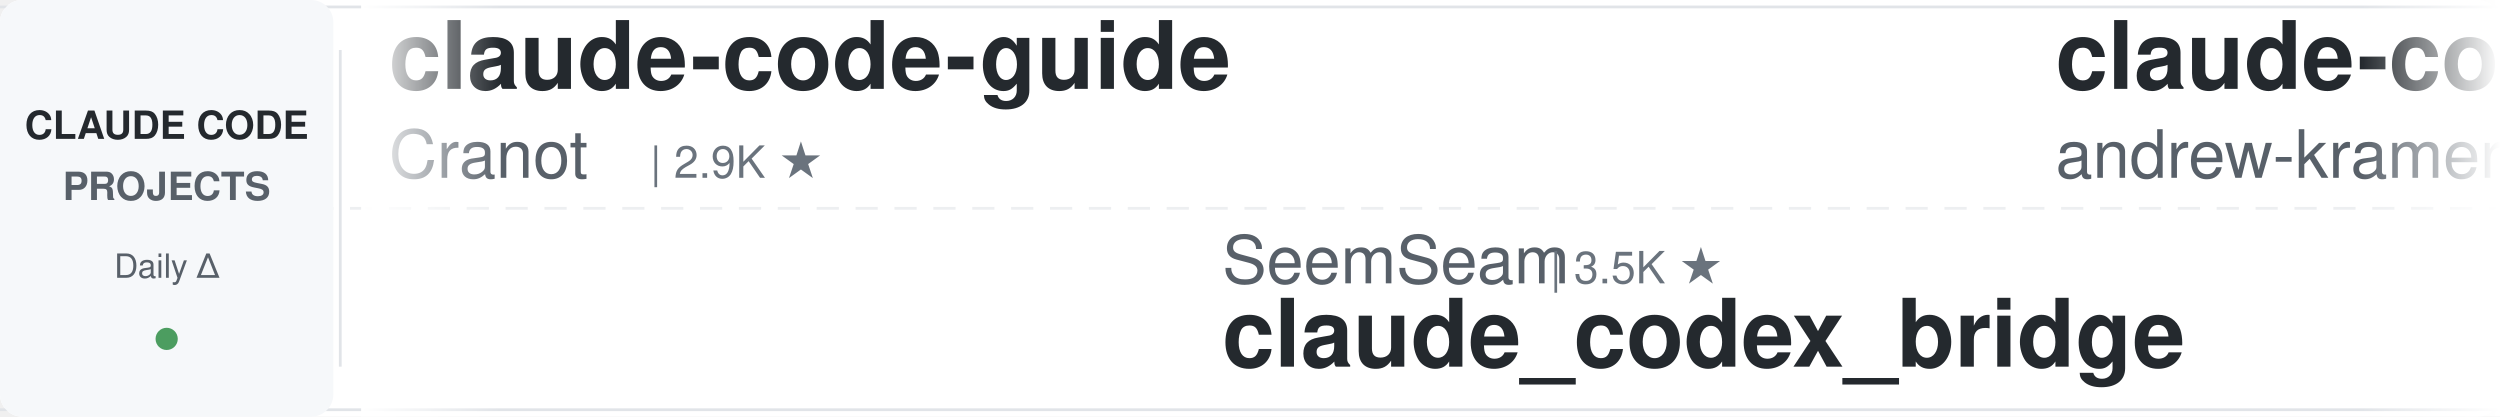
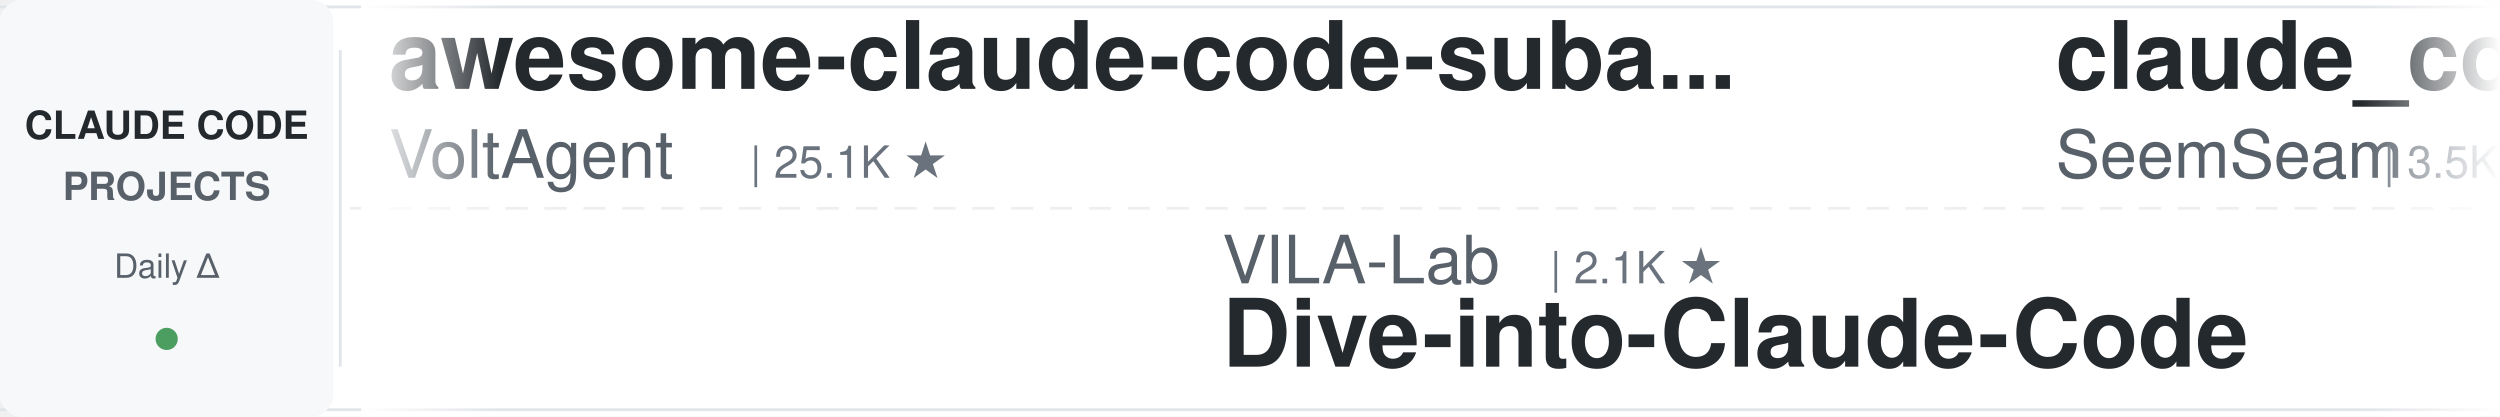
<svg xmlns="http://www.w3.org/2000/svg" width="900" height="150">
  <defs>
    <linearGradient id="leftFade" x1="0%" y1="0%" x2="100%" y2="0%">
      <stop offset="0%" style="stop-color:#ffffff;stop-opacity:1" />
      <stop offset="100%" style="stop-color:#ffffff;stop-opacity:0" />
    </linearGradient>
    <linearGradient id="rightFade" x1="0%" y1="0%" x2="100%" y2="0%">
      <stop offset="0%" style="stop-color:#ffffff;stop-opacity:0" />
      <stop offset="100%" style="stop-color:#ffffff;stop-opacity:1" />
    </linearGradient>
  </defs>
  <rect width="900" height="150" fill="#ffffff" rx="8" />
  <rect x="0" y="2" width="900" height="1" fill="#e1e4e8" />
  <rect x="0" y="147" width="900" height="1" fill="#e1e4e8" />
  <line x1="0" y1="75" x2="900" y2="75" stroke="#e1e4e8" stroke-width="1" stroke-dasharray="8 6" opacity="0.6" />
  <rect x="0" y="0" width="120" height="150" fill="#f6f8fa" rx="8" />
  <text x="60" y="50" font-family="-apple-system, BlinkMacSystemFont, 'Segoe UI', Helvetica, Arial, sans-serif" font-size="14" font-weight="600" fill="#24292e" text-anchor="middle">CLAUDE CODE</text>
  <text x="60" y="72" font-family="-apple-system, BlinkMacSystemFont, 'Segoe UI', Helvetica, Arial, sans-serif" font-size="14" font-weight="600" fill="#586069" text-anchor="middle">PROJECTS</text>
  <text x="60" y="100" font-family="-apple-system, BlinkMacSystemFont, 'Segoe UI', Helvetica, Arial, sans-serif" font-size="12" font-weight="500" fill="#586069" text-anchor="middle">Daily Δ</text>
  <circle cx="60" cy="122" r="4" fill="#22863a" opacity="0.8" />
  <rect x="122" y="18" width="1" height="114" fill="#e1e4e8" />
  <clipPath id="tickerClip">
    <rect x="130" y="0" width="770" height="150" />
  </clipPath>
  <g clip-path="url(#tickerClip)">
    <g id="tickerItems">
      <animateTransform attributeName="transform" attributeType="XML" type="translate" from="0 0" to="-3000 0" dur="54s" repeatCount="indefinite" />
      <g transform="translate(0, 0)">
-         <text x="140" y="32" font-family="-apple-system, BlinkMacSystemFont, 'Segoe UI', Helvetica, Arial, sans-serif" font-size="34" font-weight="600" fill="#24292e">claude-code-guide</text>
-         <text x="140" y="64" font-family="-apple-system, BlinkMacSystemFont, 'Segoe UI', Helvetica, Arial, sans-serif" font-size="24" font-weight="400" fill="#586069">Cranot</text>
-         <text x="234" y="64" font-family="-apple-system, BlinkMacSystemFont, 'Segoe UI', Helvetica, Arial, sans-serif" font-size="16" font-weight="500" fill="#6a737d">| 2.9K ★</text>
+         <text x="140" y="32" font-family="-apple-system, BlinkMacSystemFont, 'Segoe UI', Helvetica, Arial, sans-serif" font-size="34" font-weight="600" fill="#24292e">awesome-claude-code-suba...</text>
+         <text x="140" y="64" font-family="-apple-system, BlinkMacSystemFont, 'Segoe UI', Helvetica, Arial, sans-serif" font-size="24" font-weight="400" fill="#586069">VoltAgent</text>
+         <text x="270" y="64" font-family="-apple-system, BlinkMacSystemFont, 'Segoe UI', Helvetica, Arial, sans-serif" font-size="16" font-weight="500" fill="#6a737d">| 25.1K ★</text>
      </g>
      <g transform="translate(300, 0)">
-         <text x="140" y="102" font-family="-apple-system, BlinkMacSystemFont, 'Segoe UI', Helvetica, Arial, sans-serif" font-size="24" font-weight="400" fill="#586069">SeemSeam</text>
-         <text x="258" y="102" font-family="-apple-system, BlinkMacSystemFont, 'Segoe UI', Helvetica, Arial, sans-serif" font-size="16" font-weight="500" fill="#6a737d">| 3.5K ★</text>
-         <text x="140" y="132" font-family="-apple-system, BlinkMacSystemFont, 'Segoe UI', Helvetica, Arial, sans-serif" font-size="34" font-weight="600" fill="#24292e">claude_codex_bridge</text>
+         <text x="140" y="102" font-family="-apple-system, BlinkMacSystemFont, 'Segoe UI', Helvetica, Arial, sans-serif" font-size="24" font-weight="400" fill="#586069">VILA-Lab</text>
+         <text x="258" y="102" font-family="-apple-system, BlinkMacSystemFont, 'Segoe UI', Helvetica, Arial, sans-serif" font-size="16" font-weight="500" fill="#6a737d">| 2.1K ★</text>
+         <text x="140" y="132" font-family="-apple-system, BlinkMacSystemFont, 'Segoe UI', Helvetica, Arial, sans-serif" font-size="34" font-weight="600" fill="#24292e">Dive-into-Claude-Code</text>
      </g>
      <g transform="translate(600, 0)">
-         <text x="140" y="32" font-family="-apple-system, BlinkMacSystemFont, 'Segoe UI', Helvetica, Arial, sans-serif" font-size="34" font-weight="600" fill="#24292e">claude-code-source-build</text>
-         <text x="140" y="64" font-family="-apple-system, BlinkMacSystemFont, 'Segoe UI', Helvetica, Arial, sans-serif" font-size="24" font-weight="400" fill="#586069">andrew-kramer-inno</text>
-         <text x="378" y="64" font-family="-apple-system, BlinkMacSystemFont, 'Segoe UI', Helvetica, Arial, sans-serif" font-size="16" font-weight="500" fill="#6a737d">| 596 ★</text>
+         <text x="140" y="32" font-family="-apple-system, BlinkMacSystemFont, 'Segoe UI', Helvetica, Arial, sans-serif" font-size="34" font-weight="600" fill="#24292e">claude_codex_bridge</text>
+         <text x="140" y="64" font-family="-apple-system, BlinkMacSystemFont, 'Segoe UI', Helvetica, Arial, sans-serif" font-size="24" font-weight="400" fill="#586069">SeemSeam</text>
+         <text x="258" y="64" font-family="-apple-system, BlinkMacSystemFont, 'Segoe UI', Helvetica, Arial, sans-serif" font-size="16" font-weight="500" fill="#6a737d">| 3.5K ★</text>
      </g>
      <g transform="translate(900, 0)">
-         <text x="140" y="102" font-family="-apple-system, BlinkMacSystemFont, 'Segoe UI', Helvetica, Arial, sans-serif" font-size="24" font-weight="400" fill="#586069">kodu-ai</text>
-         <text x="246" y="102" font-family="-apple-system, BlinkMacSystemFont, 'Segoe UI', Helvetica, Arial, sans-serif" font-size="16" font-weight="500" fill="#6a737d">| 5.2K ★</text>
-         <text x="140" y="132" font-family="-apple-system, BlinkMacSystemFont, 'Segoe UI', Helvetica, Arial, sans-serif" font-size="34" font-weight="600" fill="#24292e">claude-coder</text>
+         <text x="140" y="102" font-family="-apple-system, BlinkMacSystemFont, 'Segoe UI', Helvetica, Arial, sans-serif" font-size="24" font-weight="400" fill="#586069">liuup</text>
+         <text x="222" y="102" font-family="-apple-system, BlinkMacSystemFont, 'Segoe UI', Helvetica, Arial, sans-serif" font-size="16" font-weight="500" fill="#6a737d">| 3.9K ★</text>
+         <text x="140" y="132" font-family="-apple-system, BlinkMacSystemFont, 'Segoe UI', Helvetica, Arial, sans-serif" font-size="34" font-weight="600" fill="#24292e">claude-code-analysis</text>
      </g>
      <g transform="translate(1200, 0)">
-         <text x="140" y="32" font-family="-apple-system, BlinkMacSystemFont, 'Segoe UI', Helvetica, Arial, sans-serif" font-size="34" font-weight="600" fill="#24292e">claude-code-workflows</text>
-         <text x="140" y="64" font-family="-apple-system, BlinkMacSystemFont, 'Segoe UI', Helvetica, Arial, sans-serif" font-size="24" font-weight="400" fill="#586069">OneRedOak</text>
-         <text x="270" y="64" font-family="-apple-system, BlinkMacSystemFont, 'Segoe UI', Helvetica, Arial, sans-serif" font-size="16" font-weight="500" fill="#6a737d">| 3.9K ★</text>
+         <text x="140" y="32" font-family="-apple-system, BlinkMacSystemFont, 'Segoe UI', Helvetica, Arial, sans-serif" font-size="34" font-weight="600" fill="#24292e">claude-code-tudou</text>
+         <text x="140" y="64" font-family="-apple-system, BlinkMacSystemFont, 'Segoe UI', Helvetica, Arial, sans-serif" font-size="24" font-weight="400" fill="#586069">AICoderTudou</text>
+         <text x="306" y="64" font-family="-apple-system, BlinkMacSystemFont, 'Segoe UI', Helvetica, Arial, sans-serif" font-size="16" font-weight="500" fill="#6a737d">| 494 ★</text>
      </g>
      <g transform="translate(1500, 0)">
-         <text x="140" y="102" font-family="-apple-system, BlinkMacSystemFont, 'Segoe UI', Helvetica, Arial, sans-serif" font-size="24" font-weight="400" fill="#586069">musistudio</text>
-         <text x="282" y="102" font-family="-apple-system, BlinkMacSystemFont, 'Segoe UI', Helvetica, Arial, sans-serif" font-size="16" font-weight="500" fill="#6a737d">| 37.2K ★</text>
-         <text x="140" y="132" font-family="-apple-system, BlinkMacSystemFont, 'Segoe UI', Helvetica, Arial, sans-serif" font-size="34" font-weight="600" fill="#24292e">claude-code-router</text>
+         <text x="140" y="102" font-family="-apple-system, BlinkMacSystemFont, 'Segoe UI', Helvetica, Arial, sans-serif" font-size="24" font-weight="400" fill="#586069">davila7</text>
+         <text x="246" y="102" font-family="-apple-system, BlinkMacSystemFont, 'Segoe UI', Helvetica, Arial, sans-serif" font-size="16" font-weight="500" fill="#6a737d">| 30.7K ★</text>
+         <text x="140" y="132" font-family="-apple-system, BlinkMacSystemFont, 'Segoe UI', Helvetica, Arial, sans-serif" font-size="34" font-weight="600" fill="#24292e">claude-code-templates</text>
      </g>
      <g transform="translate(1800, 0)">
-         <text x="140" y="32" font-family="-apple-system, BlinkMacSystemFont, 'Segoe UI', Helvetica, Arial, sans-serif" font-size="34" font-weight="600" fill="#24292e">claude-code-best-practic...</text>
-         <text x="140" y="64" font-family="-apple-system, BlinkMacSystemFont, 'Segoe UI', Helvetica, Arial, sans-serif" font-size="24" font-weight="400" fill="#586069">shanraisshan</text>
-         <text x="306" y="64" font-family="-apple-system, BlinkMacSystemFont, 'Segoe UI', Helvetica, Arial, sans-serif" font-size="16" font-weight="500" fill="#6a737d">| 65.9K ★</text>
+         <text x="140" y="32" font-family="-apple-system, BlinkMacSystemFont, 'Segoe UI', Helvetica, Arial, sans-serif" font-size="34" font-weight="600" fill="#24292e">Claude-Code-Game-Studios</text>
+         <text x="140" y="64" font-family="-apple-system, BlinkMacSystemFont, 'Segoe UI', Helvetica, Arial, sans-serif" font-size="24" font-weight="400" fill="#586069">Donchitos</text>
+         <text x="270" y="64" font-family="-apple-system, BlinkMacSystemFont, 'Segoe UI', Helvetica, Arial, sans-serif" font-size="16" font-weight="500" fill="#6a737d">| 25.1K ★</text>
      </g>
      <g transform="translate(2100, 0)">
-         <text x="140" y="102" font-family="-apple-system, BlinkMacSystemFont, 'Segoe UI', Helvetica, Arial, sans-serif" font-size="24" font-weight="400" fill="#586069">Pimzino</text>
-         <text x="246" y="102" font-family="-apple-system, BlinkMacSystemFont, 'Segoe UI', Helvetica, Arial, sans-serif" font-size="16" font-weight="500" fill="#6a737d">| 3.9K ★</text>
-         <text x="140" y="132" font-family="-apple-system, BlinkMacSystemFont, 'Segoe UI', Helvetica, Arial, sans-serif" font-size="34" font-weight="600" fill="#24292e">claude-code-spec-workflo...</text>
+         <text x="140" y="102" font-family="-apple-system, BlinkMacSystemFont, 'Segoe UI', Helvetica, Arial, sans-serif" font-size="24" font-weight="400" fill="#586069">OneRedOak</text>
+         <text x="270" y="102" font-family="-apple-system, BlinkMacSystemFont, 'Segoe UI', Helvetica, Arial, sans-serif" font-size="16" font-weight="500" fill="#6a737d">| 3.9K ★</text>
+         <text x="140" y="132" font-family="-apple-system, BlinkMacSystemFont, 'Segoe UI', Helvetica, Arial, sans-serif" font-size="34" font-weight="600" fill="#24292e">claude-code-workflows</text>
      </g>
      <g transform="translate(2400, 0)">
        <text x="140" y="32" font-family="-apple-system, BlinkMacSystemFont, 'Segoe UI', Helvetica, Arial, sans-serif" font-size="34" font-weight="600" fill="#24292e">claude-code-infrastructu...</text>
        <text x="140" y="64" font-family="-apple-system, BlinkMacSystemFont, 'Segoe UI', Helvetica, Arial, sans-serif" font-size="24" font-weight="400" fill="#586069">diet103</text>
        <text x="246" y="64" font-family="-apple-system, BlinkMacSystemFont, 'Segoe UI', Helvetica, Arial, sans-serif" font-size="16" font-weight="500" fill="#6a737d">| 10.0K ★</text>
      </g>
      <g transform="translate(2700, 0)">
-         <text x="140" y="102" font-family="-apple-system, BlinkMacSystemFont, 'Segoe UI', Helvetica, Arial, sans-serif" font-size="24" font-weight="400" fill="#586069">VoltAgent</text>
-         <text x="270" y="102" font-family="-apple-system, BlinkMacSystemFont, 'Segoe UI', Helvetica, Arial, sans-serif" font-size="16" font-weight="500" fill="#6a737d">| 25.0K ★</text>
-         <text x="140" y="132" font-family="-apple-system, BlinkMacSystemFont, 'Segoe UI', Helvetica, Arial, sans-serif" font-size="34" font-weight="600" fill="#24292e">awesome-claude-code-suba...</text>
+         <text x="140" y="102" font-family="-apple-system, BlinkMacSystemFont, 'Segoe UI', Helvetica, Arial, sans-serif" font-size="24" font-weight="400" fill="#586069">Windy3f3f3f3f</text>
+         <text x="318" y="102" font-family="-apple-system, BlinkMacSystemFont, 'Segoe UI', Helvetica, Arial, sans-serif" font-size="16" font-weight="500" fill="#6a737d">| 2.7K ★</text>
+         <text x="140" y="132" font-family="-apple-system, BlinkMacSystemFont, 'Segoe UI', Helvetica, Arial, sans-serif" font-size="34" font-weight="600" fill="#24292e">claude-code-from-scratch</text>
      </g>
      <g transform="translate(3000, 0)">
-         <text x="140" y="32" font-family="-apple-system, BlinkMacSystemFont, 'Segoe UI', Helvetica, Arial, sans-serif" font-size="34" font-weight="600" fill="#24292e">claude-code-guide</text>
-         <text x="140" y="64" font-family="-apple-system, BlinkMacSystemFont, 'Segoe UI', Helvetica, Arial, sans-serif" font-size="24" font-weight="400" fill="#586069">Cranot</text>
-         <text x="234" y="64" font-family="-apple-system, BlinkMacSystemFont, 'Segoe UI', Helvetica, Arial, sans-serif" font-size="16" font-weight="500" fill="#6a737d">| 2.9K ★</text>
+         <text x="140" y="32" font-family="-apple-system, BlinkMacSystemFont, 'Segoe UI', Helvetica, Arial, sans-serif" font-size="34" font-weight="600" fill="#24292e">awesome-claude-code-suba...</text>
+         <text x="140" y="64" font-family="-apple-system, BlinkMacSystemFont, 'Segoe UI', Helvetica, Arial, sans-serif" font-size="24" font-weight="400" fill="#586069">VoltAgent</text>
+         <text x="270" y="64" font-family="-apple-system, BlinkMacSystemFont, 'Segoe UI', Helvetica, Arial, sans-serif" font-size="16" font-weight="500" fill="#6a737d">| 25.1K ★</text>
      </g>
      <g transform="translate(3300, 0)">
-         <text x="140" y="102" font-family="-apple-system, BlinkMacSystemFont, 'Segoe UI', Helvetica, Arial, sans-serif" font-size="24" font-weight="400" fill="#586069">SeemSeam</text>
-         <text x="258" y="102" font-family="-apple-system, BlinkMacSystemFont, 'Segoe UI', Helvetica, Arial, sans-serif" font-size="16" font-weight="500" fill="#6a737d">| 3.5K ★</text>
-         <text x="140" y="132" font-family="-apple-system, BlinkMacSystemFont, 'Segoe UI', Helvetica, Arial, sans-serif" font-size="34" font-weight="600" fill="#24292e">claude_codex_bridge</text>
+         <text x="140" y="102" font-family="-apple-system, BlinkMacSystemFont, 'Segoe UI', Helvetica, Arial, sans-serif" font-size="24" font-weight="400" fill="#586069">VILA-Lab</text>
+         <text x="258" y="102" font-family="-apple-system, BlinkMacSystemFont, 'Segoe UI', Helvetica, Arial, sans-serif" font-size="16" font-weight="500" fill="#6a737d">| 2.1K ★</text>
+         <text x="140" y="132" font-family="-apple-system, BlinkMacSystemFont, 'Segoe UI', Helvetica, Arial, sans-serif" font-size="34" font-weight="600" fill="#24292e">Dive-into-Claude-Code</text>
      </g>
      <g transform="translate(3600, 0)">
-         <text x="140" y="32" font-family="-apple-system, BlinkMacSystemFont, 'Segoe UI', Helvetica, Arial, sans-serif" font-size="34" font-weight="600" fill="#24292e">claude-code-source-build</text>
-         <text x="140" y="64" font-family="-apple-system, BlinkMacSystemFont, 'Segoe UI', Helvetica, Arial, sans-serif" font-size="24" font-weight="400" fill="#586069">andrew-kramer-inno</text>
-         <text x="378" y="64" font-family="-apple-system, BlinkMacSystemFont, 'Segoe UI', Helvetica, Arial, sans-serif" font-size="16" font-weight="500" fill="#6a737d">| 596 ★</text>
+         <text x="140" y="32" font-family="-apple-system, BlinkMacSystemFont, 'Segoe UI', Helvetica, Arial, sans-serif" font-size="34" font-weight="600" fill="#24292e">claude_codex_bridge</text>
+         <text x="140" y="64" font-family="-apple-system, BlinkMacSystemFont, 'Segoe UI', Helvetica, Arial, sans-serif" font-size="24" font-weight="400" fill="#586069">SeemSeam</text>
+         <text x="258" y="64" font-family="-apple-system, BlinkMacSystemFont, 'Segoe UI', Helvetica, Arial, sans-serif" font-size="16" font-weight="500" fill="#6a737d">| 3.5K ★</text>
      </g>
      <g transform="translate(3900, 0)">
-         <text x="140" y="102" font-family="-apple-system, BlinkMacSystemFont, 'Segoe UI', Helvetica, Arial, sans-serif" font-size="24" font-weight="400" fill="#586069">kodu-ai</text>
-         <text x="246" y="102" font-family="-apple-system, BlinkMacSystemFont, 'Segoe UI', Helvetica, Arial, sans-serif" font-size="16" font-weight="500" fill="#6a737d">| 5.2K ★</text>
-         <text x="140" y="132" font-family="-apple-system, BlinkMacSystemFont, 'Segoe UI', Helvetica, Arial, sans-serif" font-size="34" font-weight="600" fill="#24292e">claude-coder</text>
+         <text x="140" y="102" font-family="-apple-system, BlinkMacSystemFont, 'Segoe UI', Helvetica, Arial, sans-serif" font-size="24" font-weight="400" fill="#586069">liuup</text>
+         <text x="222" y="102" font-family="-apple-system, BlinkMacSystemFont, 'Segoe UI', Helvetica, Arial, sans-serif" font-size="16" font-weight="500" fill="#6a737d">| 3.9K ★</text>
+         <text x="140" y="132" font-family="-apple-system, BlinkMacSystemFont, 'Segoe UI', Helvetica, Arial, sans-serif" font-size="34" font-weight="600" fill="#24292e">claude-code-analysis</text>
      </g>
    </g>
  </g>
  <rect x="130" y="0" width="50" height="150" fill="url(#leftFade)" />
  <rect x="850" y="0" width="50" height="150" fill="url(#rightFade)" />
</svg>
